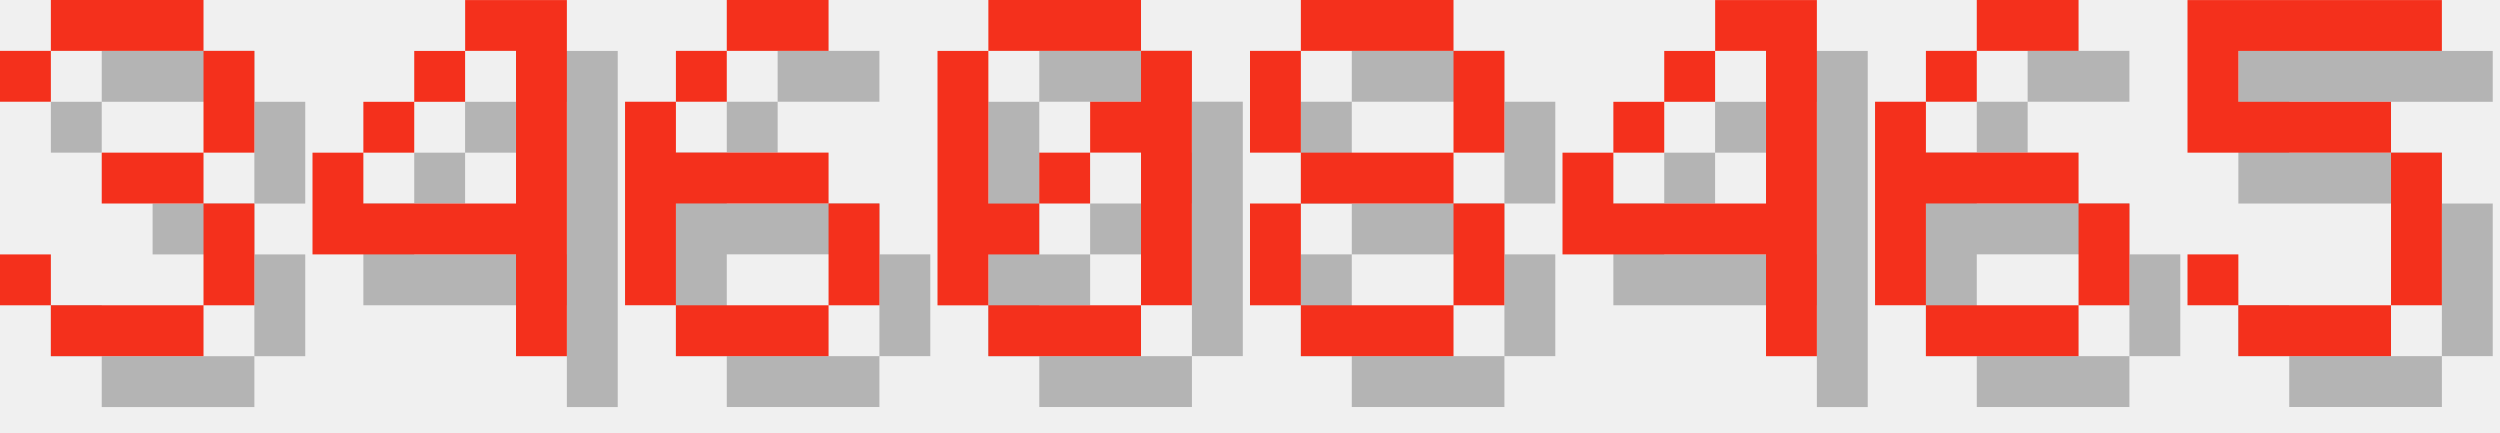
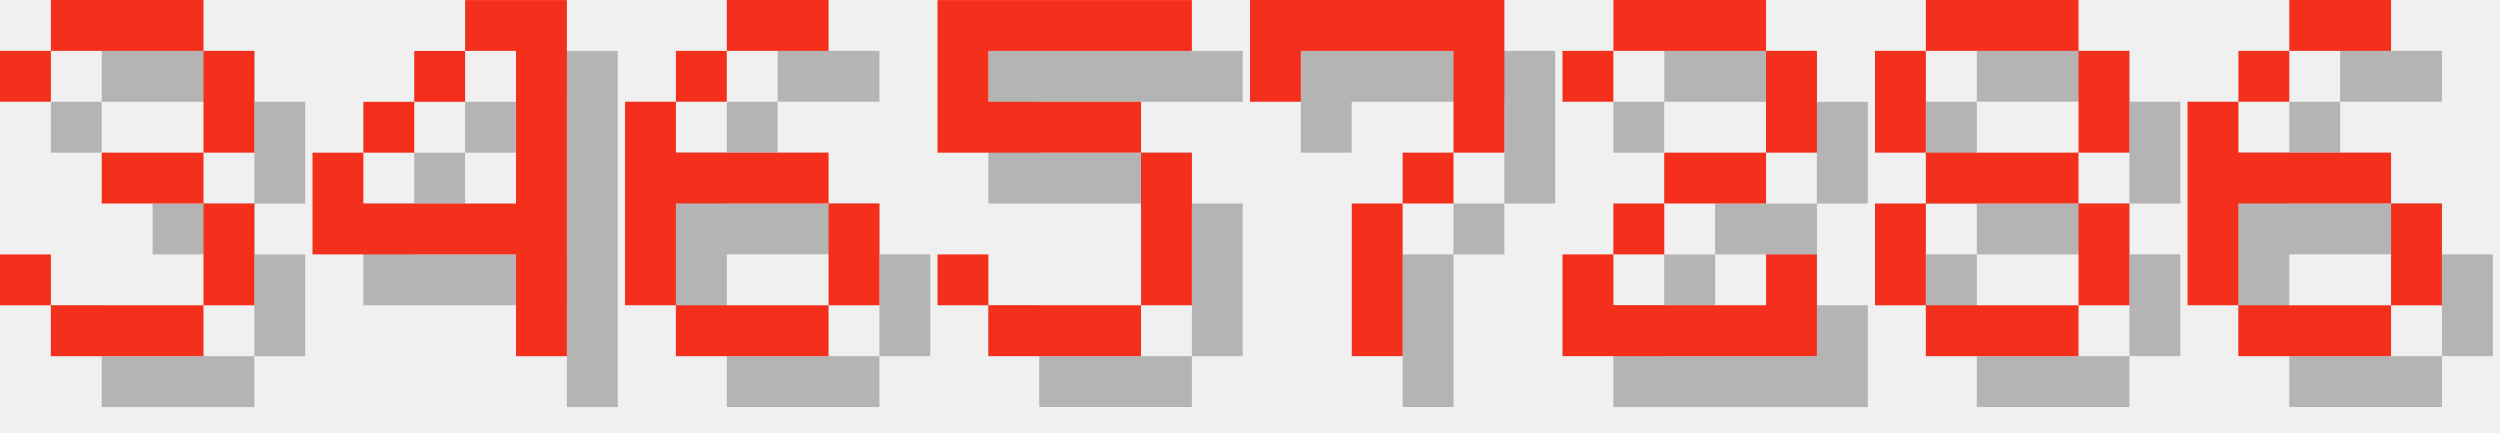
<svg xmlns="http://www.w3.org/2000/svg" version="1.1" width="208.0" height="36">
  <style>
        .text-foreground {
            fill: #F4301C;
        }
        .text-shadow {
            fill: #000000;
            fill-opacity: 0.25;
        }
    </style>
  <g class="digit" id="digit_3" transform="translate(0.0, 0), scale(4)">
    <path id="digit_3_shadow" class="text-shadow" d="m1.058 2.117v1.058h1.058v-1.058h3.175v2.117h-2.117v1.058h2.117v2.117h-3.175v-1.058h-1.058v1.058h1.058v1.058h3.175v-1.058h1.058v-2.117h-1.058v-1.058h1.058v-2.117h-1.058v-1.058h-3.175v1.058h-1.058z" fill-opacity=".5" style="paint-order:stroke fill markers" />
    <path id="digit_3_fg" class="text-foreground" d="m0 1.058v1.058h1.058v-1.058h3.175v2.117h-2.117v1.058h2.117v2.117h-3.175v-1.058h-1.058v1.058h1.058v1.058h3.175v-1.058h1.058v-2.117h-1.058v-1.058h1.058v-2.117h-1.058v-1.058h-3.175v1.058h-1.058z" fill="#fff" style="paint-order:stroke fill markers" />
  </g>
  <g class="digit" id="digit_4" transform="translate(26.0, 0), scale(4)">
    <path id="digit_4_shadow" class="text-shadow" d="m4.233 1.058v1.058h1.058v3.175h-3.175v-1.058h-1.058v2.117h4.233v2.117h1.058v-7.408h-2.117zm-2.117 3.175h1.058v-1.058h-1.058v1.058zm1.058-1.058h1.058v-1.058h-1.058v1.058z" fill-opacity=".5" style="paint-order:stroke fill markers" />
    <path id="digit_4_fg" class="text-foreground" d="m3.175 0v1.058h1.058v3.175h-3.175v-1.058h-1.058v2.117h4.233v2.117h1.058v-7.408h-2.117zm-2.117 3.175h1.058v-1.058h-1.058v1.058zm1.058-1.058h1.058v-1.058h-1.058v1.058z" fill="#fff" style="paint-order:stroke fill markers" />
  </g>
  <g class="digit" id="digit_6" transform="translate(52.0, 0), scale(4)">
    <path id="digit_6_shadow" class="text-shadow" d="m3.175 1.058v1.058h2.117v-1.058h-2.117zm0 1.058h-1.058v1.058h1.058v-1.058zm-1.058 1.058h-1.058v4.233h1.058v-2.117h3.175v-1.058h-3.175v-1.058zm3.175 2.117v2.117h1.058v-2.117h-1.058zm0 2.117h-3.175v1.058h3.175v-1.058z" fill-opacity=".5" style="paint-order:stroke fill markers" />
    <path id="digit_6_fg" class="text-foreground" d="m2.117 0v1.058h2.117v-1.058h-2.117zm0 1.058h-1.058v1.058h1.058v-1.058zm-1.058 1.058h-1.058v4.233h1.058v-2.117h3.175v-1.058h-3.175v-1.058zm3.175 2.117v2.117h1.058v-2.117h-1.058zm0 2.117h-3.175v1.058h3.175v-1.058z" fill="#fff" style="paint-order:stroke fill markers" />
  </g>
-   <g class="digit" id="digit_0" transform="translate(78.0, 0), scale(4)">
-     <path id="digit_0_shadow" class="text-shadow" d="m2.117 1.058v1.058h3.175v-1.058h-3.175zm3.175 1.058v1.058h-1.058v1.058h1.058v3.175h1.058v-5.292h-1.058zm0 5.292h-3.175v1.058h3.175v-1.058zm-3.175 0v-1.058h1.058v-1.058h-1.058v-3.175h-1.058v5.292h1.058zm1.058-2.117h1.058v-1.058h-1.058v1.058z" fill-opacity=".5" style="paint-order:stroke fill markers" />
-     <path id="digit_0_fg" class="text-foreground" d="m1.058 0v1.058h3.175v-1.058h-3.175zm3.175 1.058v1.058h-1.058v1.058h1.058v3.175h1.058v-5.292h-1.058zm0 5.292h-3.175v1.058h3.175v-1.058zm-3.175 0v-1.058h1.058v-1.058h-1.058v-3.175h-1.058v5.292h1.058zm1.058-2.117h1.058v-1.058h-1.058v1.058z" fill="#fff" style="paint-order:stroke fill markers" />
+   <g class="digit" id="digit_5" transform="translate(78.0, 0), scale(4)">
+     <path id="digit_5_shadow" class="text-shadow" d="m1.058 1.058v3.175h4.233v3.175h-3.175v-1.058h-1.058v1.058h1.058v1.058h3.175v-1.058h1.058v-3.175h-1.058v-1.058h-3.175v-1.058h4.233v-1.058h-5.292z" fill-opacity=".5" style="paint-order:stroke fill markers" />
+     <path id="digit_5_fg" class="text-foreground" d="m0 0v3.175h4.233v3.175h-3.175v-1.058h-1.058v1.058h1.058v1.058h3.175v-1.058h1.058v-3.175h-1.058v-1.058h-3.175v-1.058h4.233v-1.058h-5.292z" fill="#fff" style="paint-order:stroke fill markers" />
  </g>
-   <g class="digit" id="digit_8" transform="translate(104.0, 0), scale(4)">
+   <g class="digit" id="digit_7" transform="translate(104.0, 0), scale(4)">
+     <path id="digit_7_shadow" class="text-shadow" d="m1.058 1.058 2e-6 2.117h1.058v-1.058h3.175v1.058l2e-7 1.058h-1.058v1.058h-1.058l4e-7 3.175 1.058 1e-7v-3.175h1.058v-1.058h1.058l5e-7 -1.058v-2.117z" fill-opacity=".5" style="paint-order:stroke fill markers" />
+     <path id="digit_7_fg" class="text-foreground" d="m0 0 2e-6 2.117h1.058v-1.058h3.175v1.058l2e-7 1.058h-1.058v1.058h-1.058l4e-7 3.175 1.058 1e-7v-3.175h1.058v-1.058h1.058l5e-7 -1.058v-2.117z" fill="#fff" style="paint-order:stroke fill markers" />
+   </g>
+   <g class="digit" id="digit_2" transform="translate(130.0, 0), scale(4)">
+     <path id="digit_2_shadow" class="text-shadow" d="m1.058 2.117v1.058h1.058v-1.058h3.175v2.117h-2.117v1.058h-1.058v1.058h-1.058v2.117h5.292v-2.117h-1.058v1.058h-3.175v-1.058h1.058v-1.058h2.117v-1.058h1.058v-2.117h-1.058v-1.058h-3.175v1.058h-1.058z" fill-opacity=".5" style="paint-order:stroke fill markers" />
+     <path id="digit_2_fg" class="text-foreground" d="m0 1.058v1.058h1.058v-1.058h3.175v2.117h-2.117v1.058h-1.058v1.058h-1.058v2.117h5.292v-2.117h-1.058v1.058h-3.175v-1.058h1.058v-1.058h2.117v-1.058h1.058v-2.117h-1.058v-1.058h-3.175v1.058h-1.058z" fill="#fff" style="paint-order:stroke fill markers" />
+   </g>
+   <g class="digit" id="digit_8" transform="translate(156.0, 0), scale(4)">
    <path id="digit_8_shadow" class="text-shadow" d="m2.117 1.058v1.058h3.175v-1.058h-3.175zm3.175 1.058v2.117h1.058v-2.117h-1.058zm0 2.117h-3.175v1.058h3.175v-1.058zm0 1.058v2.117h1.058v-2.117h-1.058zm0 2.117h-3.175v1.058h3.175v-1.058zm-3.175 0v-2.117h-1.058v2.117h1.058zm0-3.175v-2.117h-1.058v2.117h1.058z" fill-opacity=".5" style="paint-order:stroke fill markers" />
    <path id="digit_8_fg" class="text-foreground" d="m1.058 0v1.058h3.175v-1.058h-3.175zm3.175 1.058v2.117h1.058v-2.117h-1.058zm0 2.117h-3.175v1.058h3.175v-1.058zm0 1.058v2.117h1.058v-2.117h-1.058zm0 2.117h-3.175v1.058h3.175v-1.058zm-3.175 0v-2.117h-1.058v2.117h1.058zm0-3.175v-2.117h-1.058v2.117h1.058z" fill="#fff" style="paint-order:stroke fill markers" />
  </g>
-   <g class="digit" id="digit_4" transform="translate(130.0, 0), scale(4)">
-     <path id="digit_4_shadow" class="text-shadow" d="m4.233 1.058v1.058h1.058v3.175h-3.175v-1.058h-1.058v2.117h4.233v2.117h1.058v-7.408h-2.117zm-2.117 3.175h1.058v-1.058h-1.058v1.058zm1.058-1.058h1.058v-1.058h-1.058v1.058z" fill-opacity=".5" style="paint-order:stroke fill markers" />
-     <path id="digit_4_fg" class="text-foreground" d="m3.175 0v1.058h1.058v3.175h-3.175v-1.058h-1.058v2.117h4.233v2.117h1.058v-7.408h-2.117zm-2.117 3.175h1.058v-1.058h-1.058v1.058zm1.058-1.058h1.058v-1.058h-1.058v1.058z" fill="#fff" style="paint-order:stroke fill markers" />
-   </g>
-   <g class="digit" id="digit_6" transform="translate(156.0, 0), scale(4)">
+   <g class="digit" id="digit_6" transform="translate(182.0, 0), scale(4)">
    <path id="digit_6_shadow" class="text-shadow" d="m3.175 1.058v1.058h2.117v-1.058h-2.117zm0 1.058h-1.058v1.058h1.058v-1.058zm-1.058 1.058h-1.058v4.233h1.058v-2.117h3.175v-1.058h-3.175v-1.058zm3.175 2.117v2.117h1.058v-2.117h-1.058zm0 2.117h-3.175v1.058h3.175v-1.058z" fill-opacity=".5" style="paint-order:stroke fill markers" />
    <path id="digit_6_fg" class="text-foreground" d="m2.117 0v1.058h2.117v-1.058h-2.117zm0 1.058h-1.058v1.058h1.058v-1.058zm-1.058 1.058h-1.058v4.233h1.058v-2.117h3.175v-1.058h-3.175v-1.058zm3.175 2.117v2.117h1.058v-2.117h-1.058zm0 2.117h-3.175v1.058h3.175v-1.058z" fill="#fff" style="paint-order:stroke fill markers" />
  </g>
-   <g class="digit" id="digit_5" transform="translate(182.0, 0), scale(4)">
-     <path id="digit_5_shadow" class="text-shadow" d="m1.058 1.058v3.175h4.233v3.175h-3.175v-1.058h-1.058v1.058h1.058v1.058h3.175v-1.058h1.058v-3.175h-1.058v-1.058h-3.175v-1.058h4.233v-1.058h-5.292z" fill-opacity=".5" style="paint-order:stroke fill markers" />
-     <path id="digit_5_fg" class="text-foreground" d="m0 0v3.175h4.233v3.175h-3.175v-1.058h-1.058v1.058h1.058v1.058h3.175v-1.058h1.058v-3.175h-1.058v-1.058h-3.175v-1.058h4.233v-1.058h-5.292z" fill="#fff" style="paint-order:stroke fill markers" />
-   </g>
</svg>
